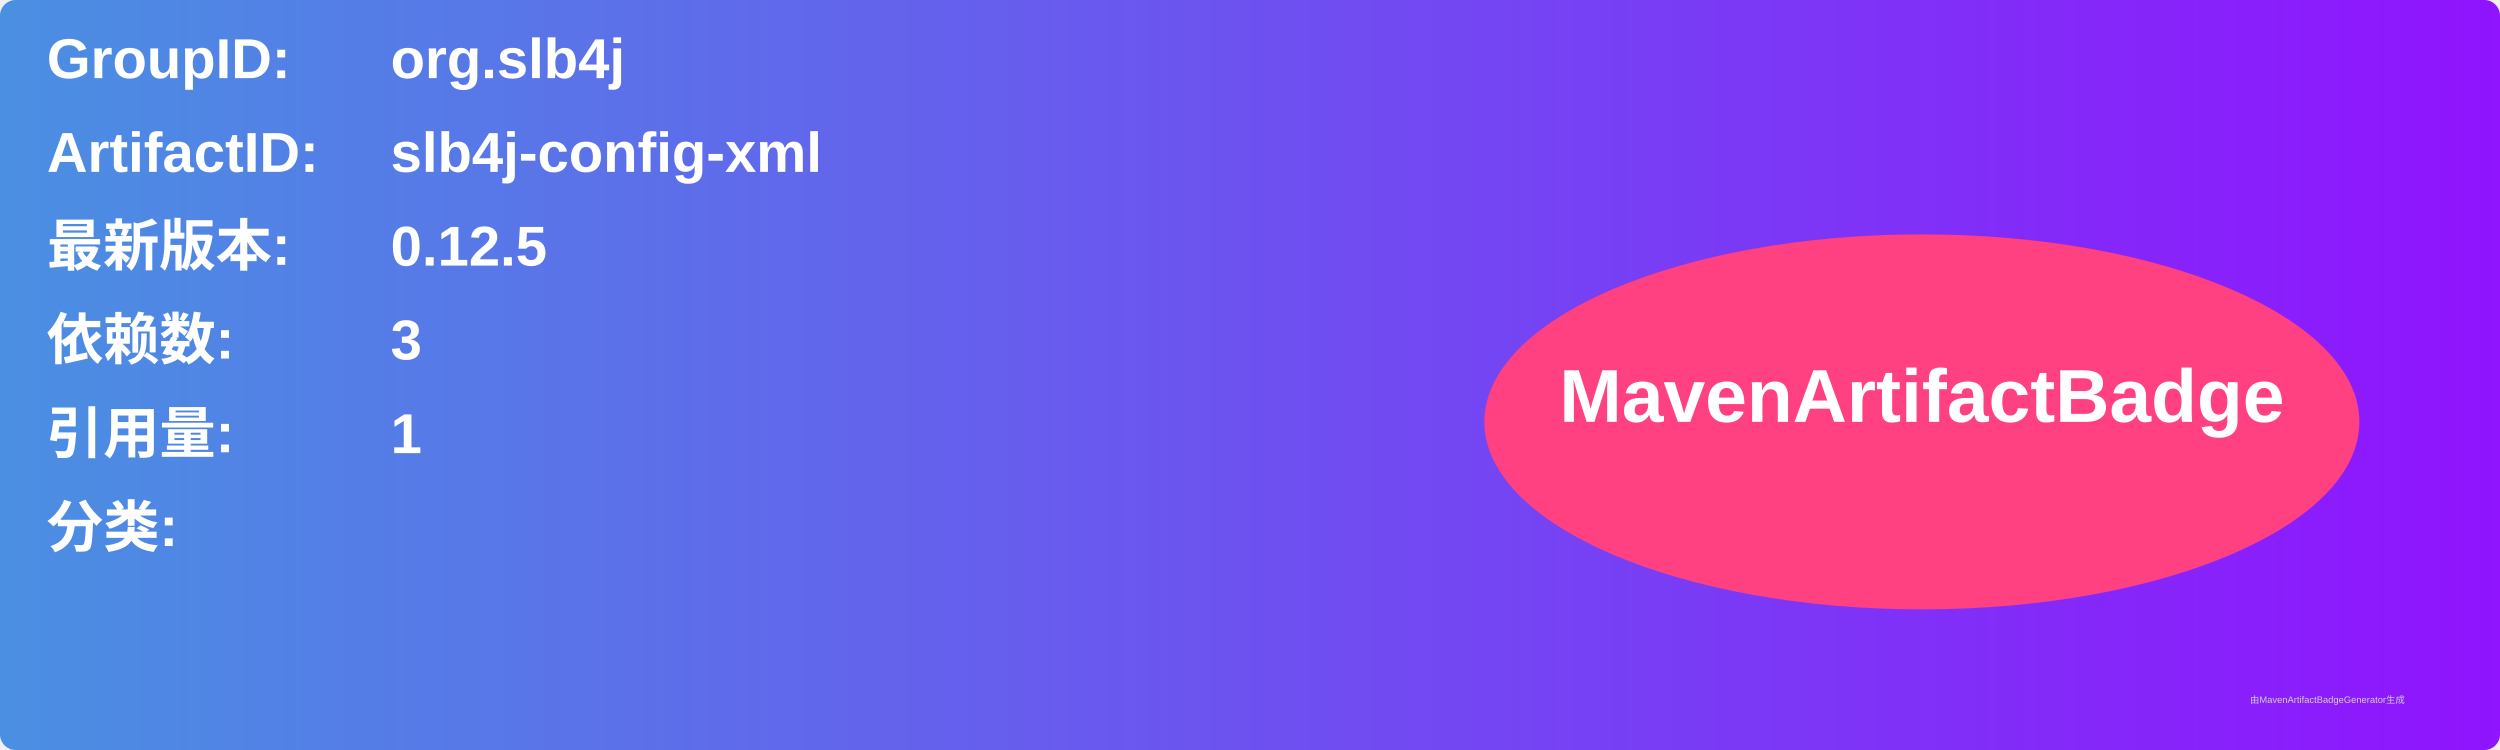
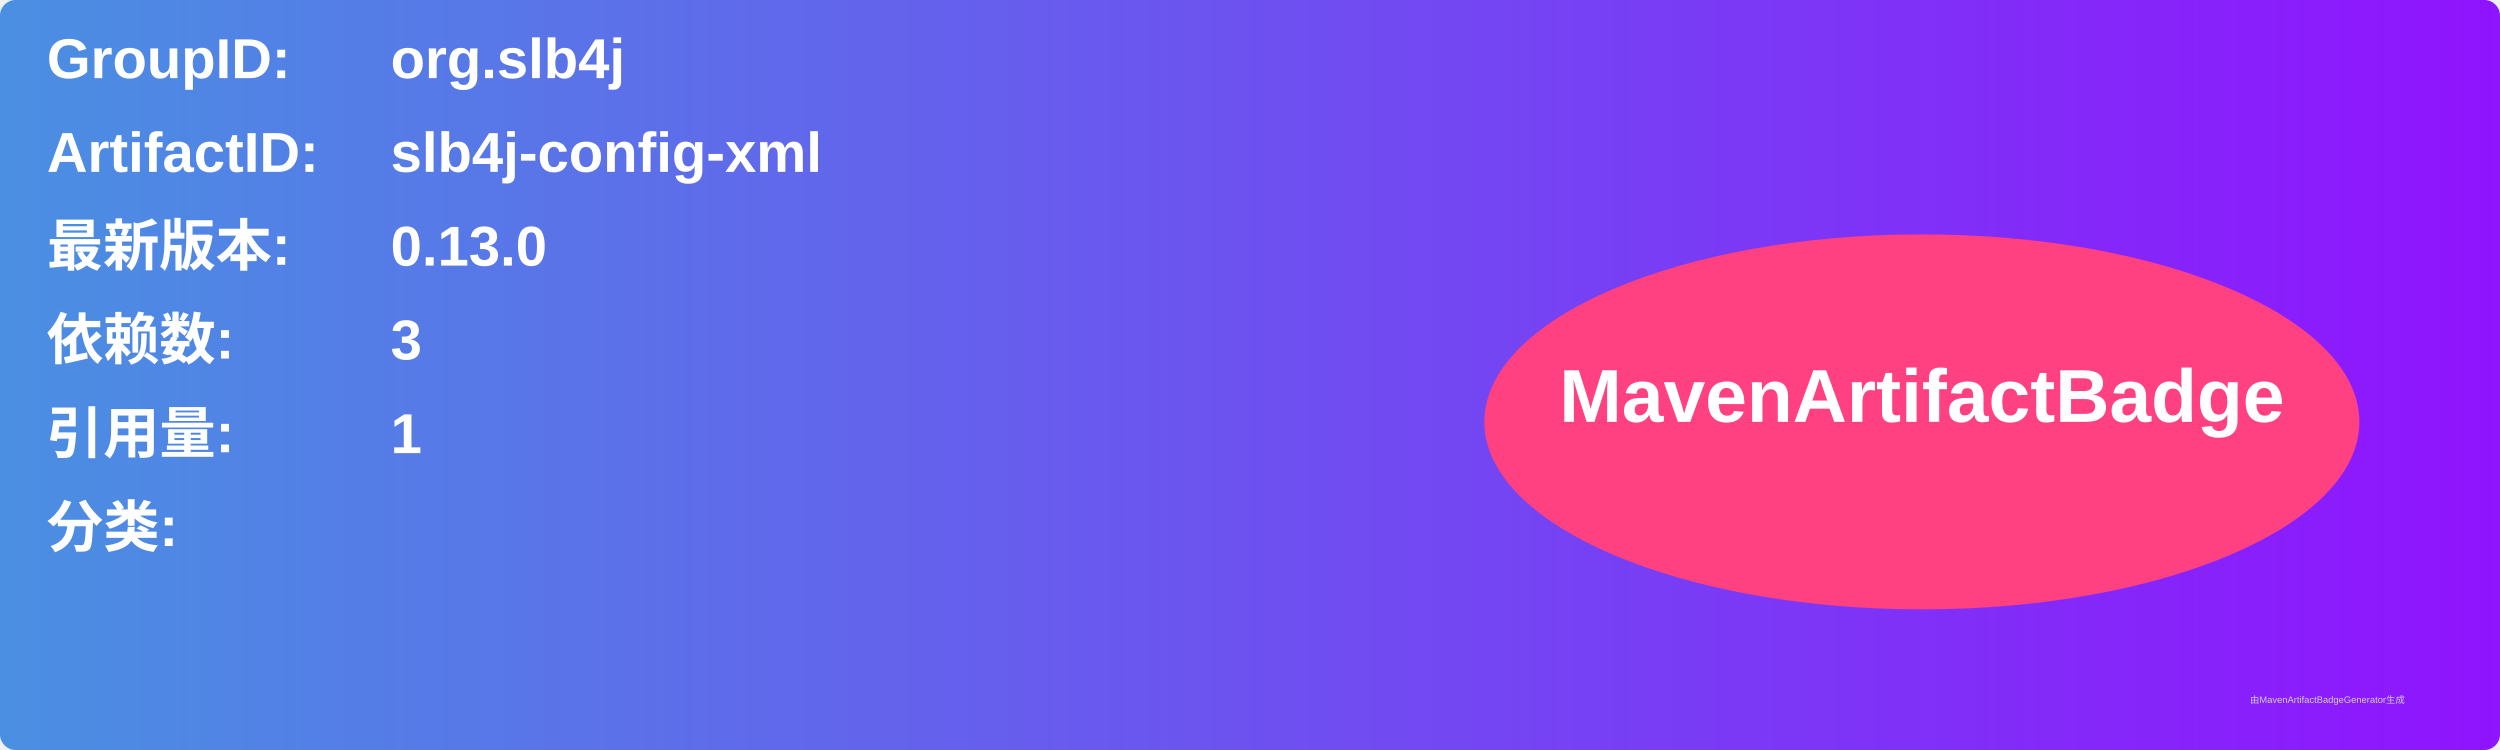
<svg xmlns="http://www.w3.org/2000/svg" width="800" height="240" viewBox="0 0 800 240">
  <linearGradient id="grad" x1="0%" y1="0%" x2="100%" y2="0%">
    <stop offset="0%" stop-color="#4a90e2" />
    <stop offset="100%" stop-color="#9013fe" />
  </linearGradient>
  <rect width="100%" height="100%" rx="5" ry="5" fill="url(#grad)" />
  <g transform="translate(15, 15)">
    <text x="0" y="10" font-family="Arial" font-size="18" fill="white" font-weight="bold" width="260">GroupID:</text>
    <text x="110" y="10" font-family="Arial" font-size="18" fill="white" font-weight="bold" width="460">org.slb4j</text>
    <text x="0" y="40" font-family="Arial" font-size="18" fill="white" font-weight="bold" width="260">ArtifactID:</text>
    <text x="110" y="40" font-family="Arial" font-size="18" fill="white" font-weight="bold" width="460">slb4j-config-xml</text>
    <text x="0" y="70" font-family="Arial" font-size="18" fill="white" font-weight="bold">最新版本:</text>
    <text x="110" y="70" font-family="Arial" font-size="18" fill="white" font-weight="bold">
-       <tspan font-weight="bold">0.12.5</tspan>
+       <tspan font-weight="bold">0.13.0</tspan>
    </text>
    <text x="0" y="100" font-family="Arial" font-size="18" fill="white" font-weight="bold">依赖数: </text>
    <text x="110" y="100" font-family="Arial" font-size="18" fill="white">
      <tspan font-weight="bold">3</tspan>
    </text>
    <text x="0" y="130" font-family="Arial" font-size="18" fill="white" font-weight="bold">引用量: </text>
    <text x="110" y="130" font-family="Arial" font-size="18" fill="white">
      <tspan font-weight="bold">1</tspan>
    </text>
    <text x="0" y="160" font-family="Arial" font-size="18" fill="white" font-weight="bold">分类:</text>
    <text x="10" y="190" font-family="Arial" font-size="10" fill="white">
      <tspan font-weight="bold" />
    </text>
    <ellipse cx="600" cy="120" rx="140" ry="60" fill="#ff4081" />
    <text x="600" y="120" text-anchor="middle" font-family="Arial" font-size="24" fill="white" font-weight="bold">MavenArtifactBadge</text>
  </g>
  <text x="720" y="225" font-family="Arial" font-size="3" fill="#d0d0d0">由MavenArtifactBadgeGenerator生成</text>
</svg>
